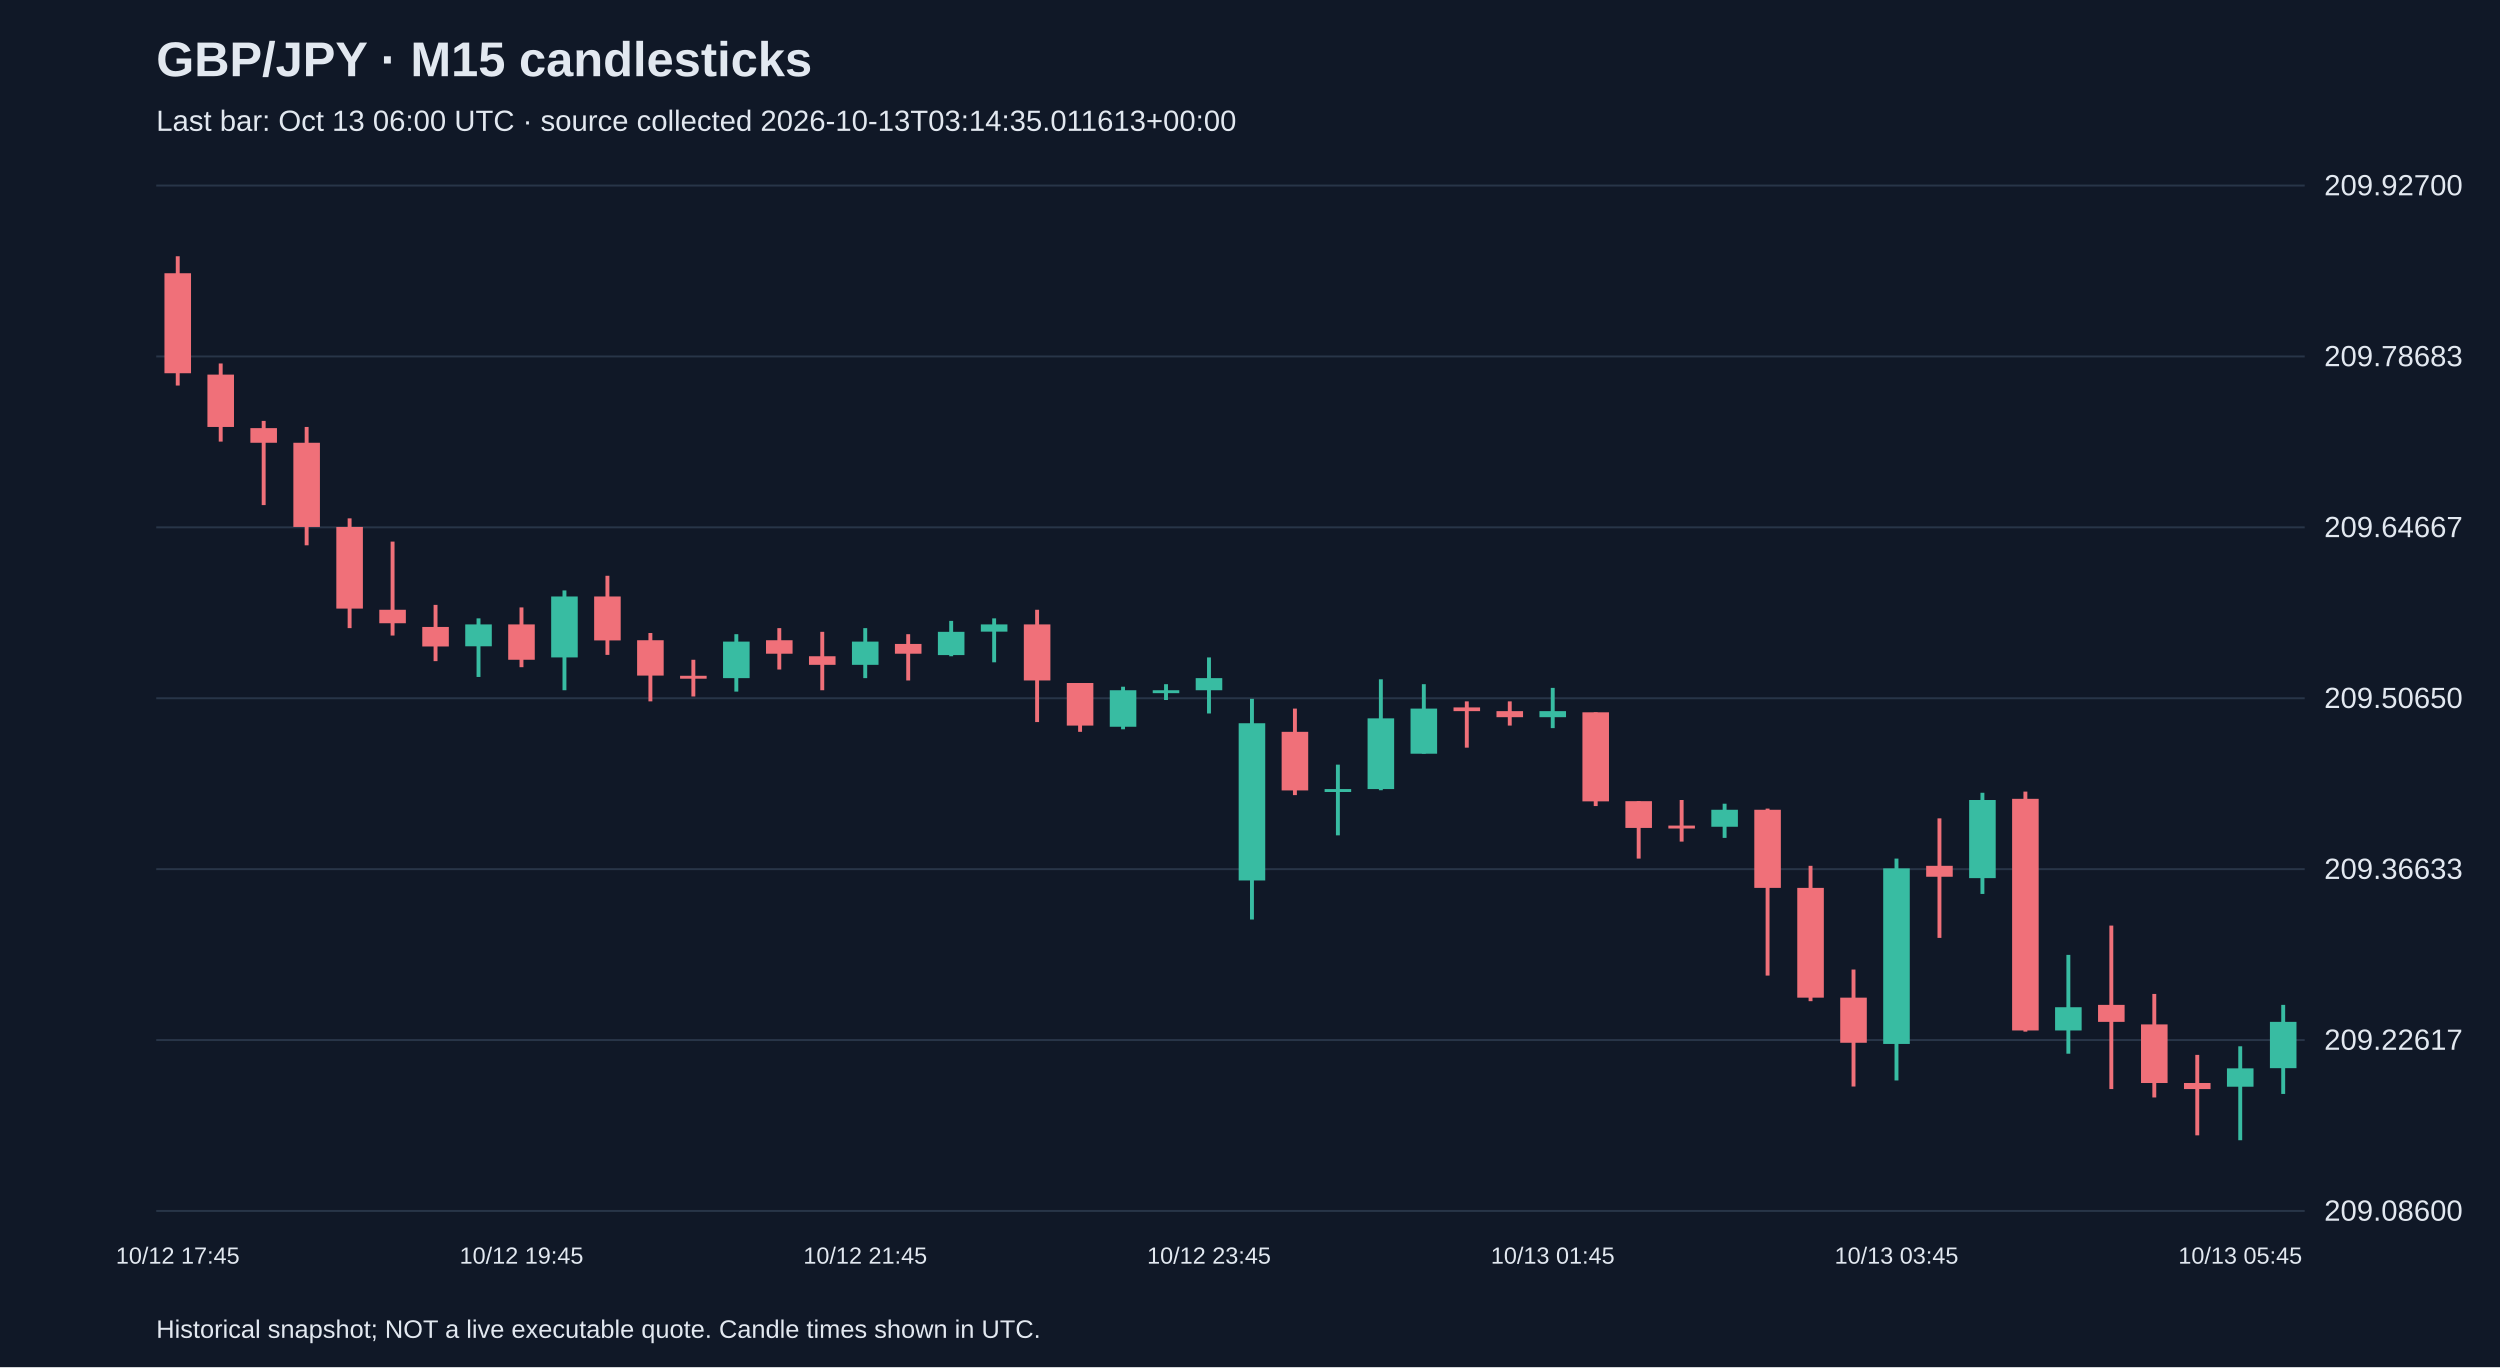
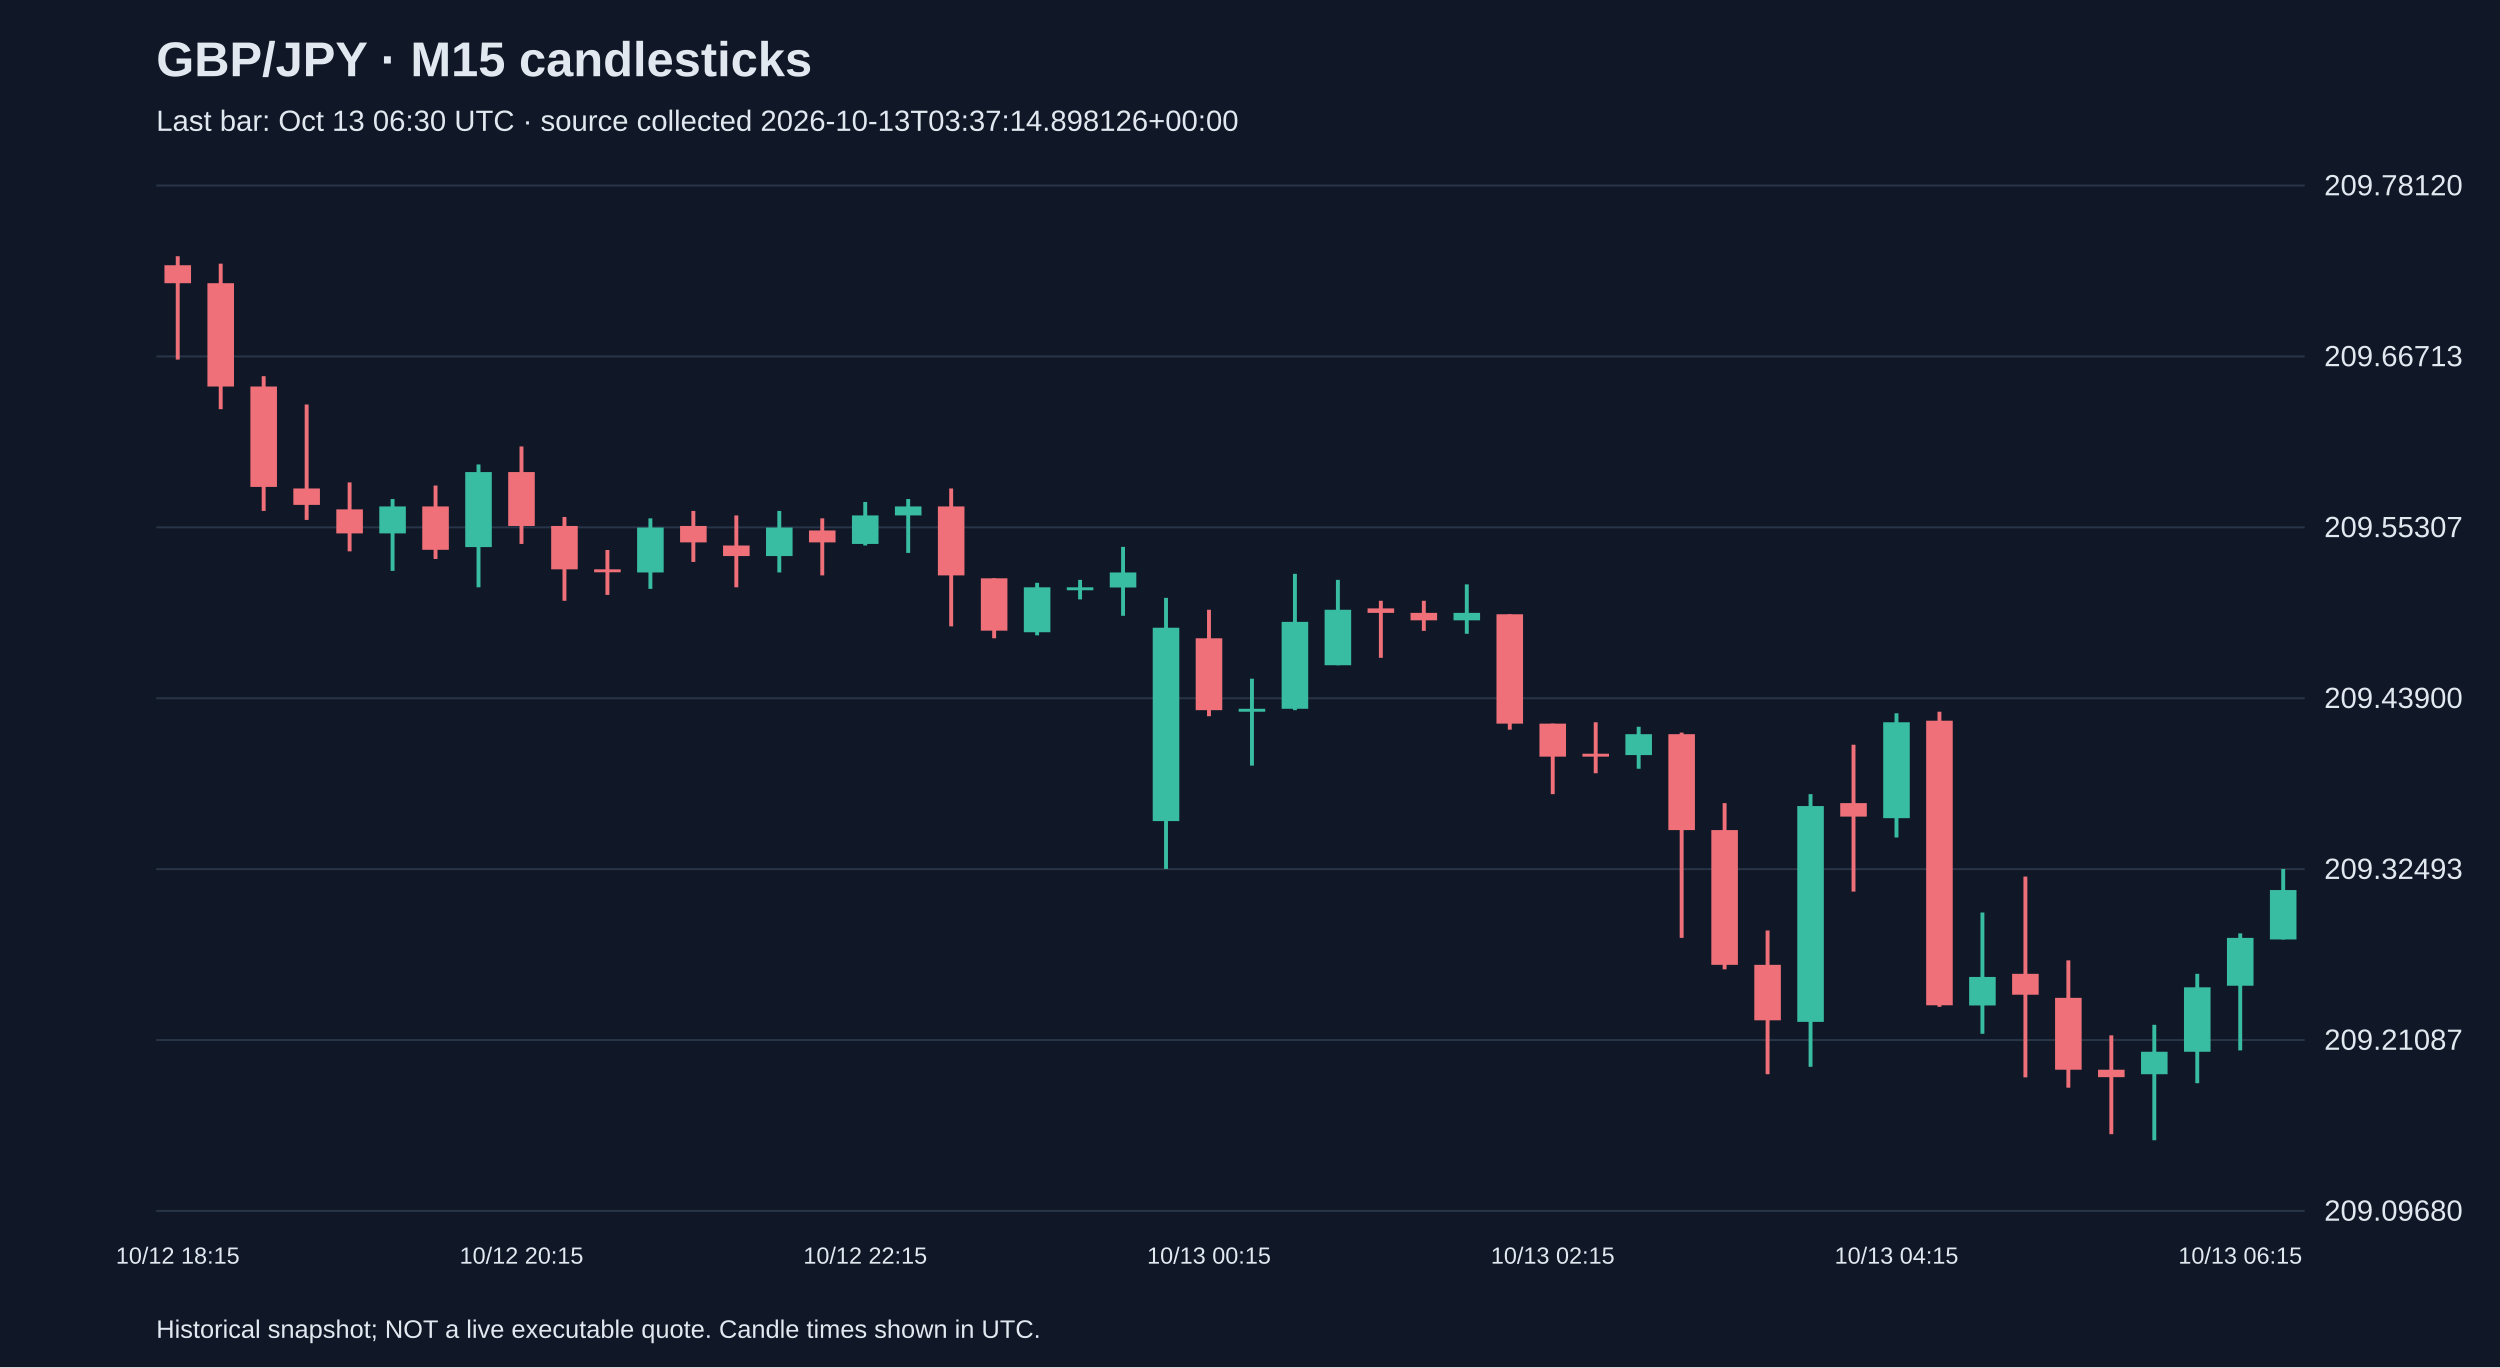
<svg xmlns="http://www.w3.org/2000/svg" viewBox="0 0 1280 700">
  <rect width="100%" height="100%" fill="#101827" />
  <style>text{font-family:Arial,sans-serif;fill:#e2e8f0}</style>
  <text x="80" y="39" font-size="25" font-weight="bold">GBP/JPY · M15 candlesticks</text>
-   <text x="80" y="67" font-size="15" fill="#a6b1c5">Last bar: Oct 13 06:00 UTC · source collected 2026-10-13T03:14:35.011613+00:00</text>
+   <text x="80" y="67" font-size="15" fill="#a6b1c5">Last bar: Oct 13 06:30 UTC · source collected 2026-10-13T03:37:14.898126+00:00</text>
  <line x1="80" y1="620.0" x2="1180" y2="620.0" stroke="#283548" />
-   <text x="1190" y="625.0" font-size="15">209.08600</text>
+   <text x="1190" y="625.0" font-size="15">209.09680</text>
  <line x1="80" y1="532.5" x2="1180" y2="532.5" stroke="#283548" />
-   <text x="1190" y="537.5" font-size="15">209.22617</text>
+   <text x="1190" y="537.5" font-size="15">209.21087</text>
  <line x1="80" y1="445.0" x2="1180" y2="445.0" stroke="#283548" />
-   <text x="1190" y="450.0" font-size="15">209.36633</text>
+   <text x="1190" y="450.0" font-size="15">209.32493</text>
  <line x1="80" y1="357.5" x2="1180" y2="357.5" stroke="#283548" />
-   <text x="1190" y="362.5" font-size="15">209.50650</text>
+   <text x="1190" y="362.5" font-size="15">209.43900</text>
  <line x1="80" y1="270.0" x2="1180" y2="270.0" stroke="#283548" />
-   <text x="1190" y="275.0" font-size="15">209.64667</text>
+   <text x="1190" y="275.0" font-size="15">209.55307</text>
  <line x1="80" y1="182.5" x2="1180" y2="182.5" stroke="#283548" />
-   <text x="1190" y="187.5" font-size="15">209.78683</text>
+   <text x="1190" y="187.5" font-size="15">209.66713</text>
  <line x1="80" y1="95.0" x2="1180" y2="95.0" stroke="#283548" />
-   <text x="1190" y="100.0" font-size="15">209.92700</text>
-   <line x1="91.0" y1="131.2" x2="91.0" y2="197.4" stroke="#f07079" stroke-width="2" />
-   <rect x="84.2" y="139.9" width="13.6" height="51.2" fill="#f07079" />
-   <text x="91.0" y="647" text-anchor="middle" font-size="12">10/12 17:45</text>
-   <line x1="113.0" y1="186.1" x2="113.0" y2="226.1" stroke="#f07079" stroke-width="2" />
-   <rect x="106.2" y="191.8" width="13.6" height="26.8" fill="#f07079" />
-   <line x1="135.0" y1="215.5" x2="135.0" y2="258.6" stroke="#f07079" stroke-width="2" />
-   <rect x="128.2" y="219.2" width="13.6" height="7.5" fill="#f07079" />
-   <line x1="157.0" y1="218.6" x2="157.0" y2="279.2" stroke="#f07079" stroke-width="2" />
-   <rect x="150.2" y="226.7" width="13.6" height="43.1" fill="#f07079" />
-   <line x1="179.0" y1="265.4" x2="179.0" y2="321.6" stroke="#f07079" stroke-width="2" />
-   <rect x="172.2" y="269.8" width="13.6" height="41.8" fill="#f07079" />
-   <line x1="201.0" y1="277.3" x2="201.0" y2="325.4" stroke="#f07079" stroke-width="2" />
-   <rect x="194.2" y="312.2" width="13.6" height="6.9" fill="#f07079" />
-   <line x1="223.0" y1="309.7" x2="223.0" y2="338.5" stroke="#f07079" stroke-width="2" />
-   <rect x="216.2" y="321.0" width="13.6" height="10.0" fill="#f07079" />
-   <line x1="245.0" y1="316.6" x2="245.0" y2="346.6" stroke="#38bca2" stroke-width="2" />
-   <rect x="238.2" y="319.7" width="13.6" height="11.2" fill="#38bca2" />
-   <line x1="267.0" y1="311.0" x2="267.0" y2="341.6" stroke="#f07079" stroke-width="2" />
-   <rect x="260.2" y="319.7" width="13.6" height="18.1" fill="#f07079" />
-   <text x="267.0" y="647" text-anchor="middle" font-size="12">10/12 19:45</text>
-   <line x1="289.0" y1="302.3" x2="289.0" y2="353.4" stroke="#38bca2" stroke-width="2" />
-   <rect x="282.2" y="305.4" width="13.6" height="31.2" fill="#38bca2" />
-   <line x1="311.0" y1="294.8" x2="311.0" y2="335.3" stroke="#f07079" stroke-width="2" />
-   <rect x="304.2" y="305.4" width="13.6" height="22.5" fill="#f07079" />
-   <line x1="333.0" y1="324.1" x2="333.0" y2="359.1" stroke="#f07079" stroke-width="2" />
-   <rect x="326.2" y="327.8" width="13.6" height="18.1" fill="#f07079" />
-   <line x1="355.0" y1="337.8" x2="355.0" y2="356.6" stroke="#f07079" stroke-width="2" />
-   <rect x="348.2" y="346.0" width="13.6" height="1.5" fill="#f07079" />
-   <line x1="377.0" y1="324.7" x2="377.0" y2="354.1" stroke="#38bca2" stroke-width="2" />
-   <rect x="370.2" y="328.5" width="13.6" height="18.7" fill="#38bca2" />
-   <line x1="399.0" y1="321.6" x2="399.0" y2="342.8" stroke="#f07079" stroke-width="2" />
-   <rect x="392.2" y="327.8" width="13.6" height="6.9" fill="#f07079" />
-   <line x1="421.0" y1="323.5" x2="421.0" y2="353.4" stroke="#f07079" stroke-width="2" />
-   <rect x="414.2" y="336.0" width="13.6" height="4.4" fill="#f07079" />
-   <line x1="443.0" y1="321.6" x2="443.0" y2="347.2" stroke="#38bca2" stroke-width="2" />
-   <rect x="436.2" y="328.5" width="13.6" height="11.9" fill="#38bca2" />
-   <text x="443.0" y="647" text-anchor="middle" font-size="12">10/12 21:45</text>
-   <line x1="465.0" y1="324.7" x2="465.0" y2="348.4" stroke="#f07079" stroke-width="2" />
-   <rect x="458.2" y="329.7" width="13.6" height="5.0" fill="#f07079" />
-   <line x1="487.0" y1="317.9" x2="487.0" y2="336.0" stroke="#38bca2" stroke-width="2" />
-   <rect x="480.2" y="323.5" width="13.6" height="11.9" fill="#38bca2" />
-   <line x1="509.0" y1="316.6" x2="509.0" y2="339.1" stroke="#38bca2" stroke-width="2" />
-   <rect x="502.2" y="319.7" width="13.6" height="3.7" fill="#38bca2" />
-   <line x1="531.0" y1="312.2" x2="531.0" y2="369.7" stroke="#f07079" stroke-width="2" />
-   <rect x="524.2" y="319.7" width="13.6" height="28.7" fill="#f07079" />
-   <line x1="553.0" y1="349.7" x2="553.0" y2="374.7" stroke="#f07079" stroke-width="2" />
-   <rect x="546.2" y="349.7" width="13.6" height="21.8" fill="#f07079" />
-   <line x1="575.0" y1="351.6" x2="575.0" y2="373.4" stroke="#38bca2" stroke-width="2" />
-   <rect x="568.2" y="353.4" width="13.6" height="18.7" fill="#38bca2" />
-   <line x1="597.0" y1="350.3" x2="597.0" y2="358.4" stroke="#38bca2" stroke-width="2" />
-   <rect x="590.2" y="353.4" width="13.6" height="1.5" fill="#38bca2" />
-   <line x1="619.0" y1="336.6" x2="619.0" y2="365.3" stroke="#38bca2" stroke-width="2" />
-   <rect x="612.2" y="347.2" width="13.6" height="6.2" fill="#38bca2" />
-   <text x="619.0" y="647" text-anchor="middle" font-size="12">10/12 23:45</text>
-   <line x1="641.0" y1="357.8" x2="641.0" y2="470.8" stroke="#38bca2" stroke-width="2" />
-   <rect x="634.2" y="370.3" width="13.6" height="80.5" fill="#38bca2" />
-   <line x1="663.0" y1="362.8" x2="663.0" y2="407.1" stroke="#f07079" stroke-width="2" />
-   <rect x="656.2" y="374.7" width="13.6" height="30.0" fill="#f07079" />
-   <line x1="685.0" y1="391.5" x2="685.0" y2="427.7" stroke="#38bca2" stroke-width="2" />
-   <rect x="678.2" y="404.0" width="13.6" height="1.5" fill="#38bca2" />
-   <line x1="707.0" y1="347.8" x2="707.0" y2="404.6" stroke="#38bca2" stroke-width="2" />
-   <rect x="700.2" y="367.8" width="13.6" height="36.2" fill="#38bca2" />
-   <line x1="729.0" y1="350.3" x2="729.0" y2="385.9" stroke="#38bca2" stroke-width="2" />
-   <rect x="722.2" y="362.8" width="13.6" height="23.1" fill="#38bca2" />
-   <line x1="751.0" y1="359.1" x2="751.0" y2="382.8" stroke="#f07079" stroke-width="2" />
-   <rect x="744.2" y="362.2" width="13.6" height="1.9" fill="#f07079" />
-   <line x1="773.0" y1="359.1" x2="773.0" y2="371.5" stroke="#f07079" stroke-width="2" />
-   <rect x="766.2" y="364.1" width="13.6" height="3.1" fill="#f07079" />
-   <line x1="795.0" y1="352.2" x2="795.0" y2="372.8" stroke="#38bca2" stroke-width="2" />
-   <rect x="788.2" y="364.1" width="13.6" height="3.1" fill="#38bca2" />
-   <text x="795.0" y="647" text-anchor="middle" font-size="12">10/13 01:45</text>
-   <line x1="817.0" y1="364.7" x2="817.0" y2="412.7" stroke="#f07079" stroke-width="2" />
-   <rect x="810.2" y="364.7" width="13.6" height="45.6" fill="#f07079" />
-   <line x1="839.0" y1="410.2" x2="839.0" y2="439.6" stroke="#f07079" stroke-width="2" />
-   <rect x="832.2" y="410.2" width="13.6" height="13.7" fill="#f07079" />
-   <line x1="861.0" y1="409.6" x2="861.0" y2="430.9" stroke="#f07079" stroke-width="2" />
-   <rect x="854.2" y="422.7" width="13.6" height="1.5" fill="#f07079" />
-   <line x1="883.0" y1="411.5" x2="883.0" y2="429.0" stroke="#38bca2" stroke-width="2" />
-   <rect x="876.2" y="414.6" width="13.6" height="8.7" fill="#38bca2" />
-   <line x1="905.0" y1="414.0" x2="905.0" y2="499.5" stroke="#f07079" stroke-width="2" />
-   <rect x="898.2" y="414.6" width="13.6" height="40.0" fill="#f07079" />
-   <line x1="927.0" y1="443.3" x2="927.0" y2="512.6" stroke="#f07079" stroke-width="2" />
-   <rect x="920.2" y="454.6" width="13.6" height="56.2" fill="#f07079" />
-   <line x1="949.0" y1="496.4" x2="949.0" y2="556.3" stroke="#f07079" stroke-width="2" />
-   <rect x="942.2" y="510.8" width="13.6" height="23.1" fill="#f07079" />
-   <line x1="971.0" y1="439.6" x2="971.0" y2="553.2" stroke="#38bca2" stroke-width="2" />
-   <rect x="964.2" y="444.6" width="13.6" height="89.9" fill="#38bca2" />
-   <text x="971.0" y="647" text-anchor="middle" font-size="12">10/13 03:45</text>
-   <line x1="993.0" y1="419.0" x2="993.0" y2="480.2" stroke="#f07079" stroke-width="2" />
-   <rect x="986.2" y="443.3" width="13.6" height="5.6" fill="#f07079" />
-   <line x1="1015.0" y1="405.9" x2="1015.0" y2="457.7" stroke="#38bca2" stroke-width="2" />
-   <rect x="1008.2" y="409.6" width="13.6" height="40.0" fill="#38bca2" />
-   <line x1="1037.0" y1="405.3" x2="1037.0" y2="528.2" stroke="#f07079" stroke-width="2" />
-   <rect x="1030.2" y="409.0" width="13.6" height="118.6" fill="#f07079" />
-   <line x1="1059.0" y1="488.9" x2="1059.0" y2="539.5" stroke="#38bca2" stroke-width="2" />
-   <rect x="1052.2" y="515.7" width="13.6" height="11.9" fill="#38bca2" />
-   <line x1="1081.0" y1="473.9" x2="1081.0" y2="557.6" stroke="#f07079" stroke-width="2" />
-   <rect x="1074.2" y="514.5" width="13.6" height="8.7" fill="#f07079" />
-   <line x1="1103.0" y1="508.9" x2="1103.0" y2="561.9" stroke="#f07079" stroke-width="2" />
-   <rect x="1096.2" y="524.5" width="13.6" height="30.0" fill="#f07079" />
-   <line x1="1125.0" y1="540.1" x2="1125.0" y2="581.3" stroke="#f07079" stroke-width="2" />
-   <rect x="1118.2" y="554.5" width="13.6" height="3.1" fill="#f07079" />
-   <line x1="1147.0" y1="535.7" x2="1147.0" y2="583.8" stroke="#38bca2" stroke-width="2" />
-   <rect x="1140.2" y="547.0" width="13.6" height="9.4" fill="#38bca2" />
-   <text x="1147.0" y="647" text-anchor="middle" font-size="12">10/13 05:45</text>
-   <line x1="1169.0" y1="514.5" x2="1169.0" y2="560.1" stroke="#38bca2" stroke-width="2" />
-   <rect x="1162.2" y="523.2" width="13.6" height="23.7" fill="#38bca2" />
+   <text x="1190" y="100.0" font-size="15">209.78120</text>
+   <line x1="91.0" y1="131.2" x2="91.0" y2="184.1" stroke="#f07079" stroke-width="2" />
+   <rect x="84.2" y="135.8" width="13.6" height="9.2" fill="#f07079" />
+   <text x="91.0" y="647" text-anchor="middle" font-size="12">10/12 18:15</text>
+   <line x1="113.0" y1="135.0" x2="113.0" y2="209.5" stroke="#f07079" stroke-width="2" />
+   <rect x="106.2" y="145.0" width="13.6" height="52.9" fill="#f07079" />
+   <line x1="135.0" y1="192.6" x2="135.0" y2="261.6" stroke="#f07079" stroke-width="2" />
+   <rect x="128.2" y="197.9" width="13.6" height="51.4" fill="#f07079" />
+   <line x1="157.0" y1="207.1" x2="157.0" y2="266.2" stroke="#f07079" stroke-width="2" />
+   <rect x="150.2" y="250.1" width="13.6" height="8.4" fill="#f07079" />
+   <line x1="179.0" y1="247.0" x2="179.0" y2="282.3" stroke="#f07079" stroke-width="2" />
+   <rect x="172.2" y="260.8" width="13.6" height="12.3" fill="#f07079" />
+   <line x1="201.0" y1="255.5" x2="201.0" y2="292.3" stroke="#38bca2" stroke-width="2" />
+   <rect x="194.2" y="259.3" width="13.6" height="13.8" fill="#38bca2" />
+   <line x1="223.0" y1="248.6" x2="223.0" y2="286.2" stroke="#f07079" stroke-width="2" />
+   <rect x="216.2" y="259.3" width="13.6" height="22.2" fill="#f07079" />
+   <line x1="245.0" y1="237.8" x2="245.0" y2="300.7" stroke="#38bca2" stroke-width="2" />
+   <rect x="238.2" y="241.7" width="13.6" height="38.4" fill="#38bca2" />
+   <line x1="267.0" y1="228.6" x2="267.0" y2="278.5" stroke="#f07079" stroke-width="2" />
+   <rect x="260.2" y="241.7" width="13.6" height="27.6" fill="#f07079" />
+   <text x="267.0" y="647" text-anchor="middle" font-size="12">10/12 20:15</text>
+   <line x1="289.0" y1="264.7" x2="289.0" y2="307.6" stroke="#f07079" stroke-width="2" />
+   <rect x="282.2" y="269.3" width="13.6" height="22.2" fill="#f07079" />
+   <line x1="311.0" y1="281.6" x2="311.0" y2="304.6" stroke="#f07079" stroke-width="2" />
+   <rect x="304.2" y="291.5" width="13.6" height="1.5" fill="#f07079" />
+   <line x1="333.0" y1="265.4" x2="333.0" y2="301.5" stroke="#38bca2" stroke-width="2" />
+   <rect x="326.2" y="270.1" width="13.6" height="23.0" fill="#38bca2" />
+   <line x1="355.0" y1="261.6" x2="355.0" y2="287.7" stroke="#f07079" stroke-width="2" />
+   <rect x="348.2" y="269.3" width="13.6" height="8.4" fill="#f07079" />
+   <line x1="377.0" y1="263.9" x2="377.0" y2="300.7" stroke="#f07079" stroke-width="2" />
+   <rect x="370.2" y="279.3" width="13.6" height="5.4" fill="#f07079" />
+   <line x1="399.0" y1="261.6" x2="399.0" y2="293.1" stroke="#38bca2" stroke-width="2" />
+   <rect x="392.2" y="270.1" width="13.6" height="14.6" fill="#38bca2" />
+   <line x1="421.0" y1="265.4" x2="421.0" y2="294.6" stroke="#f07079" stroke-width="2" />
+   <rect x="414.2" y="271.6" width="13.6" height="6.1" fill="#f07079" />
+   <line x1="443.0" y1="257.0" x2="443.0" y2="279.3" stroke="#38bca2" stroke-width="2" />
+   <rect x="436.2" y="263.9" width="13.6" height="14.6" fill="#38bca2" />
+   <text x="443.0" y="647" text-anchor="middle" font-size="12">10/12 22:15</text>
+   <line x1="465.0" y1="255.5" x2="465.0" y2="283.1" stroke="#38bca2" stroke-width="2" />
+   <rect x="458.2" y="259.3" width="13.6" height="4.6" fill="#38bca2" />
+   <line x1="487.0" y1="250.1" x2="487.0" y2="320.7" stroke="#f07079" stroke-width="2" />
+   <rect x="480.2" y="259.3" width="13.6" height="35.3" fill="#f07079" />
+   <line x1="509.0" y1="296.1" x2="509.0" y2="326.8" stroke="#f07079" stroke-width="2" />
+   <rect x="502.2" y="296.1" width="13.6" height="26.8" fill="#f07079" />
+   <line x1="531.0" y1="298.4" x2="531.0" y2="325.3" stroke="#38bca2" stroke-width="2" />
+   <rect x="524.2" y="300.7" width="13.6" height="23.0" fill="#38bca2" />
+   <line x1="553.0" y1="296.9" x2="553.0" y2="306.9" stroke="#38bca2" stroke-width="2" />
+   <rect x="546.2" y="300.7" width="13.6" height="1.5" fill="#38bca2" />
+   <line x1="575.0" y1="280.0" x2="575.0" y2="315.3" stroke="#38bca2" stroke-width="2" />
+   <rect x="568.2" y="293.1" width="13.6" height="7.7" fill="#38bca2" />
+   <line x1="597.0" y1="306.1" x2="597.0" y2="444.9" stroke="#38bca2" stroke-width="2" />
+   <rect x="590.2" y="321.4" width="13.6" height="99.0" fill="#38bca2" />
+   <line x1="619.0" y1="312.2" x2="619.0" y2="366.7" stroke="#f07079" stroke-width="2" />
+   <rect x="612.2" y="326.8" width="13.6" height="36.8" fill="#f07079" />
+   <text x="619.0" y="647" text-anchor="middle" font-size="12">10/13 00:15</text>
+   <line x1="641.0" y1="347.5" x2="641.0" y2="392.0" stroke="#38bca2" stroke-width="2" />
+   <rect x="634.2" y="362.9" width="13.6" height="1.5" fill="#38bca2" />
+   <line x1="663.0" y1="293.8" x2="663.0" y2="363.6" stroke="#38bca2" stroke-width="2" />
+   <rect x="656.2" y="318.4" width="13.6" height="44.5" fill="#38bca2" />
+   <line x1="685.0" y1="296.9" x2="685.0" y2="340.6" stroke="#38bca2" stroke-width="2" />
+   <rect x="678.2" y="312.2" width="13.6" height="28.4" fill="#38bca2" />
+   <line x1="707.0" y1="307.6" x2="707.0" y2="336.8" stroke="#f07079" stroke-width="2" />
+   <rect x="700.2" y="311.5" width="13.6" height="2.3" fill="#f07079" />
+   <line x1="729.0" y1="307.6" x2="729.0" y2="323.0" stroke="#f07079" stroke-width="2" />
+   <rect x="722.2" y="313.8" width="13.6" height="3.8" fill="#f07079" />
+   <line x1="751.0" y1="299.2" x2="751.0" y2="324.5" stroke="#38bca2" stroke-width="2" />
+   <rect x="744.2" y="313.8" width="13.6" height="3.8" fill="#38bca2" />
+   <line x1="773.0" y1="314.5" x2="773.0" y2="373.6" stroke="#f07079" stroke-width="2" />
+   <rect x="766.2" y="314.5" width="13.6" height="56.0" fill="#f07079" />
+   <line x1="795.0" y1="370.5" x2="795.0" y2="406.6" stroke="#f07079" stroke-width="2" />
+   <rect x="788.2" y="370.5" width="13.6" height="16.9" fill="#f07079" />
+   <text x="795.0" y="647" text-anchor="middle" font-size="12">10/13 02:15</text>
+   <line x1="817.0" y1="369.8" x2="817.0" y2="395.9" stroke="#f07079" stroke-width="2" />
+   <rect x="810.2" y="385.9" width="13.6" height="1.5" fill="#f07079" />
+   <line x1="839.0" y1="372.1" x2="839.0" y2="393.6" stroke="#38bca2" stroke-width="2" />
+   <rect x="832.2" y="375.9" width="13.6" height="10.7" fill="#38bca2" />
+   <line x1="861.0" y1="375.1" x2="861.0" y2="480.2" stroke="#f07079" stroke-width="2" />
+   <rect x="854.2" y="375.9" width="13.6" height="49.1" fill="#f07079" />
+   <line x1="883.0" y1="411.2" x2="883.0" y2="496.3" stroke="#f07079" stroke-width="2" />
+   <rect x="876.2" y="425.0" width="13.6" height="69.0" fill="#f07079" />
+   <line x1="905.0" y1="476.4" x2="905.0" y2="550.0" stroke="#f07079" stroke-width="2" />
+   <rect x="898.2" y="494.0" width="13.6" height="28.4" fill="#f07079" />
+   <line x1="927.0" y1="406.6" x2="927.0" y2="546.2" stroke="#38bca2" stroke-width="2" />
+   <rect x="920.2" y="412.7" width="13.6" height="110.5" fill="#38bca2" />
+   <line x1="949.0" y1="381.3" x2="949.0" y2="456.5" stroke="#f07079" stroke-width="2" />
+   <rect x="942.2" y="411.2" width="13.6" height="6.9" fill="#f07079" />
+   <line x1="971.0" y1="365.2" x2="971.0" y2="428.8" stroke="#38bca2" stroke-width="2" />
+   <rect x="964.2" y="369.8" width="13.6" height="49.1" fill="#38bca2" />
+   <text x="971.0" y="647" text-anchor="middle" font-size="12">10/13 04:15</text>
+   <line x1="993.0" y1="364.4" x2="993.0" y2="515.5" stroke="#f07079" stroke-width="2" />
+   <rect x="986.2" y="369.0" width="13.6" height="145.7" fill="#f07079" />
+   <line x1="1015.0" y1="467.2" x2="1015.0" y2="529.3" stroke="#38bca2" stroke-width="2" />
+   <rect x="1008.2" y="500.2" width="13.6" height="14.6" fill="#38bca2" />
+   <line x1="1037.0" y1="448.8" x2="1037.0" y2="551.6" stroke="#f07079" stroke-width="2" />
+   <rect x="1030.2" y="498.6" width="13.6" height="10.7" fill="#f07079" />
+   <line x1="1059.0" y1="491.7" x2="1059.0" y2="556.9" stroke="#f07079" stroke-width="2" />
+   <rect x="1052.2" y="510.9" width="13.6" height="36.8" fill="#f07079" />
+   <line x1="1081.0" y1="530.1" x2="1081.0" y2="580.7" stroke="#f07079" stroke-width="2" />
+   <rect x="1074.2" y="547.7" width="13.6" height="3.8" fill="#f07079" />
+   <line x1="1103.0" y1="524.7" x2="1103.0" y2="583.8" stroke="#38bca2" stroke-width="2" />
+   <rect x="1096.2" y="538.5" width="13.6" height="11.5" fill="#38bca2" />
+   <line x1="1125.0" y1="498.6" x2="1125.0" y2="554.6" stroke="#38bca2" stroke-width="2" />
+   <rect x="1118.2" y="505.5" width="13.6" height="33.0" fill="#38bca2" />
+   <line x1="1147.0" y1="477.9" x2="1147.0" y2="537.8" stroke="#38bca2" stroke-width="2" />
+   <rect x="1140.2" y="480.2" width="13.6" height="24.5" fill="#38bca2" />
+   <text x="1147.0" y="647" text-anchor="middle" font-size="12">10/13 06:15</text>
+   <line x1="1169.0" y1="444.9" x2="1169.0" y2="481.0" stroke="#38bca2" stroke-width="2" />
+   <rect x="1162.2" y="455.7" width="13.6" height="25.3" fill="#38bca2" />
  <text x="80" y="685" font-size="13">Historical snapshot; NOT a live executable quote. Candle times shown in UTC.</text>
</svg>
